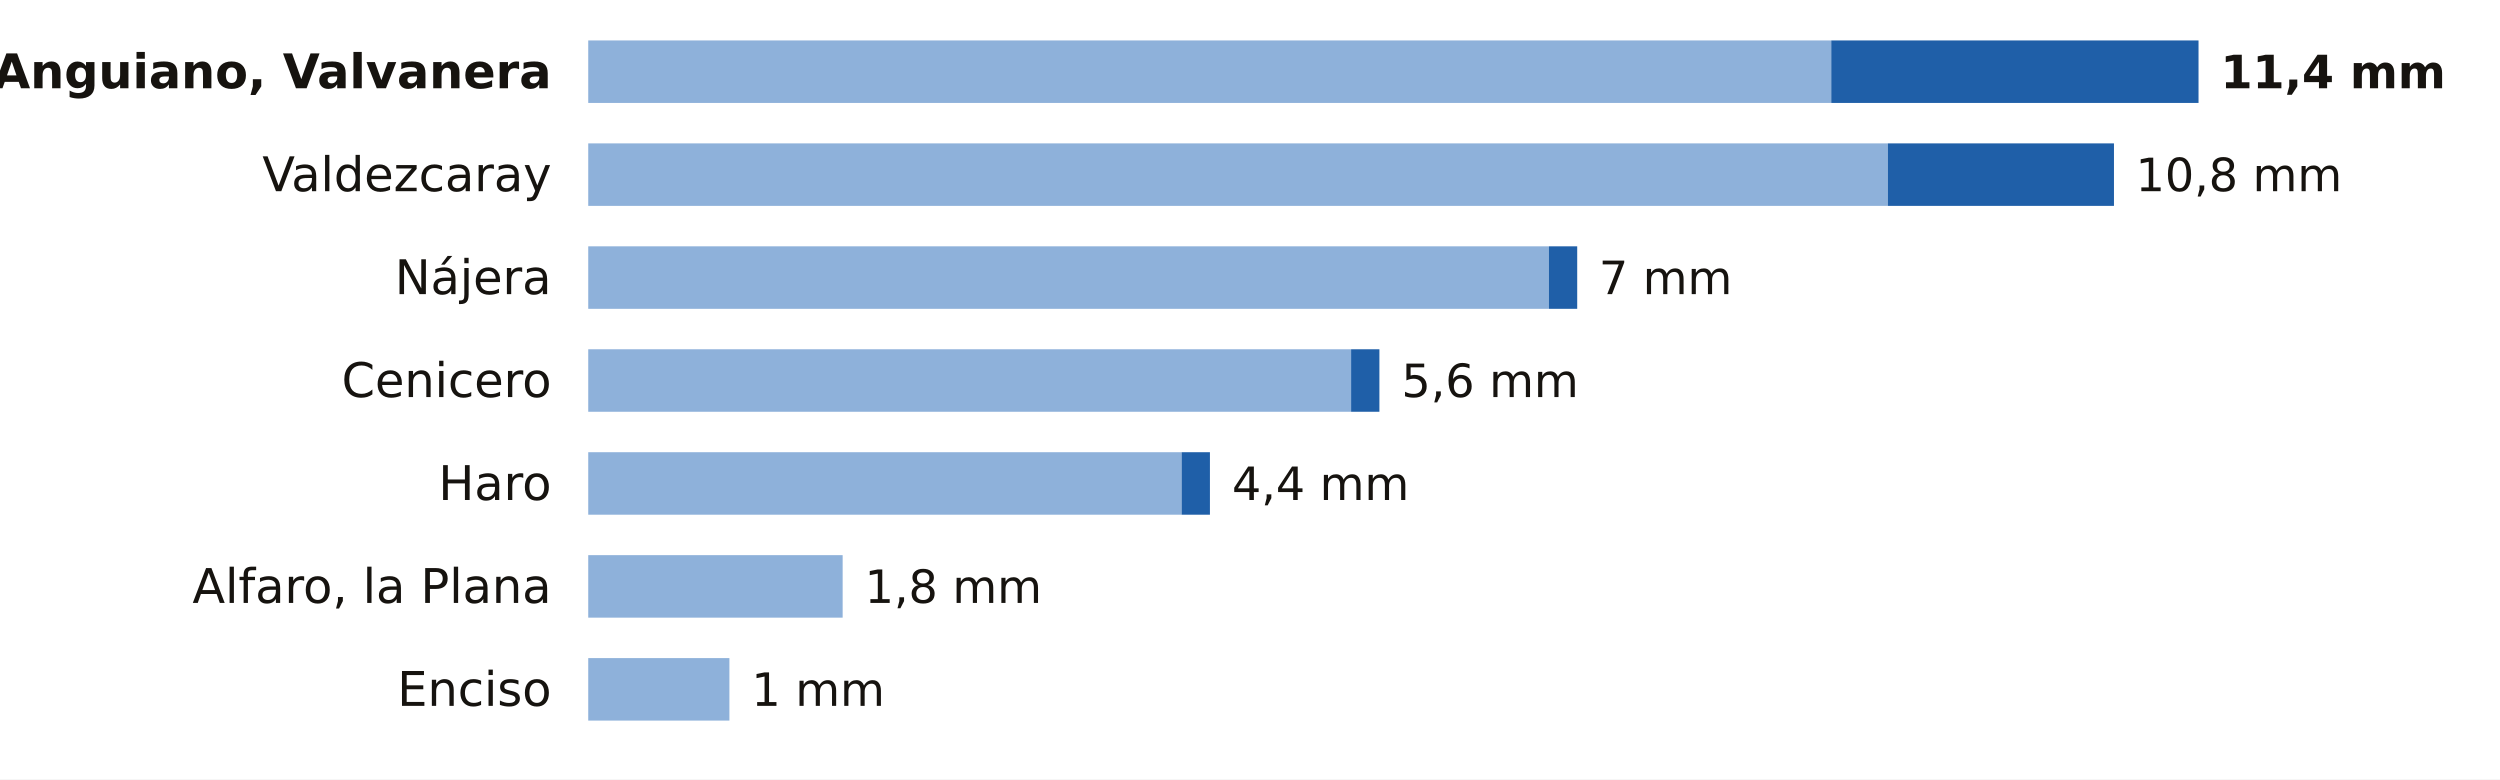
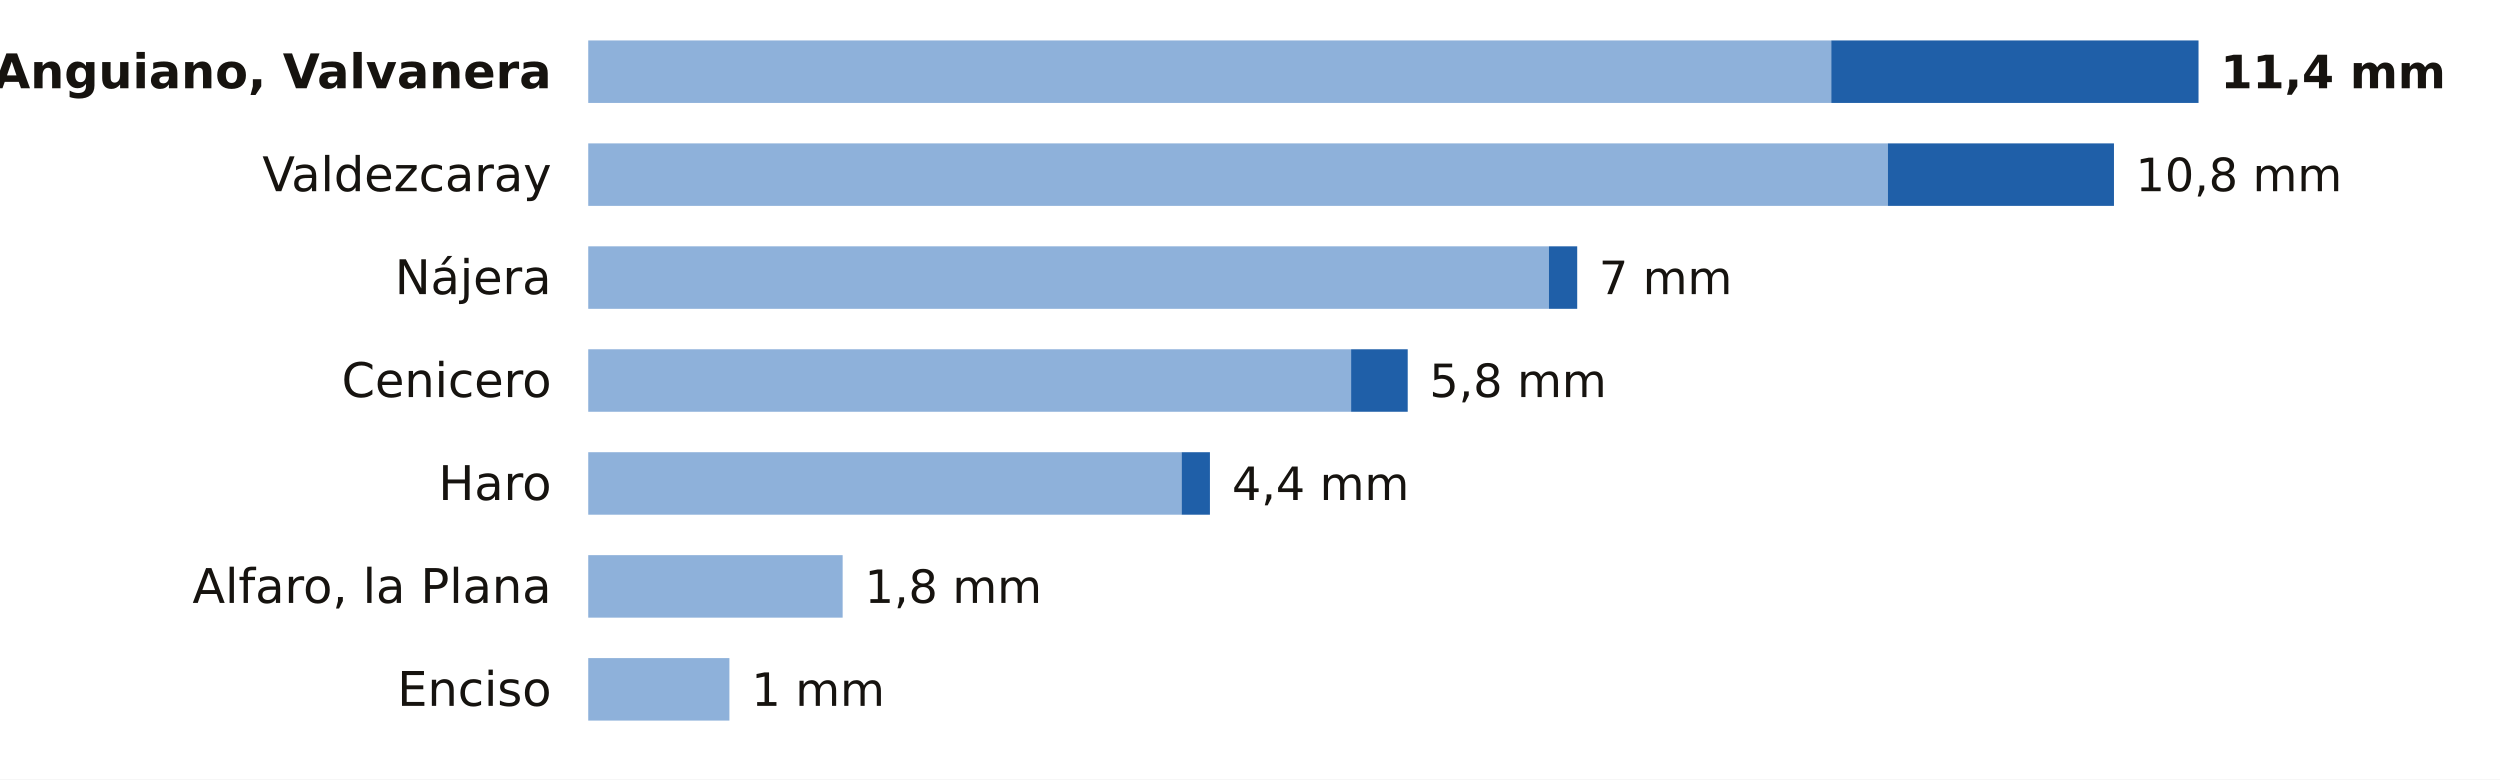
<svg xmlns="http://www.w3.org/2000/svg" viewBox="0 0 680 212" width="680" height="212" role="img" aria-label="La lluvia de los últimos 7 días en las estaciones de AEMET de La Rioja">
  <rect width="680" height="212" fill="#FFFFFF" />
  <text x="150.0" y="24.0" font-size="13" fill="#16130F" text-anchor="end" font-weight="600" font-family="Public Sans, DejaVu Sans, Arial, sans-serif">Anguiano, Valvanera</text>
  <rect x="160" y="11" width="338.1" height="17" fill="#8EB1DA" />
  <rect x="498.1" y="11" width="99.9" height="17" fill="#1F5FA8" />
  <text x="604.0" y="24.0" font-size="12.5" fill="#16130F" text-anchor="start" font-weight="700" font-family="Public Sans, DejaVu Sans, Arial, sans-serif">11,4 mm</text>
  <text x="150.0" y="52.0" font-size="13" fill="#16130F" text-anchor="end" font-weight="400" font-family="Public Sans, DejaVu Sans, Arial, sans-serif">Valdezcaray</text>
  <rect x="160" y="39" width="353.5" height="17" fill="#8EB1DA" />
  <rect x="513.5" y="39" width="61.5" height="17" fill="#1F5FA8" />
  <text x="580.9" y="52.0" font-size="12.5" fill="#16130F" text-anchor="start" font-weight="500" font-family="Public Sans, DejaVu Sans, Arial, sans-serif">10,8 mm</text>
  <text x="150.0" y="80.0" font-size="13" fill="#16130F" text-anchor="end" font-weight="400" font-family="Public Sans, DejaVu Sans, Arial, sans-serif">Nájera</text>
  <rect x="160" y="67" width="261.3" height="17" fill="#8EB1DA" />
  <rect x="421.3" y="67" width="7.7" height="17" fill="#1F5FA8" />
  <text x="434.9" y="80.0" font-size="12.5" fill="#16130F" text-anchor="start" font-weight="500" font-family="Public Sans, DejaVu Sans, Arial, sans-serif">7 mm</text>
  <text x="150.0" y="108.0" font-size="13" fill="#16130F" text-anchor="end" font-weight="400" font-family="Public Sans, DejaVu Sans, Arial, sans-serif">Cenicero</text>
  <rect x="160" y="95" width="207.5" height="17" fill="#8EB1DA" />
-   <rect x="367.5" y="95" width="7.7" height="17" fill="#1F5FA8" />
-   <text x="381.2" y="108.0" font-size="12.5" fill="#16130F" text-anchor="start" font-weight="500" font-family="Public Sans, DejaVu Sans, Arial, sans-serif">5,6 mm</text>
+   <rect x="367.5" y="95" width="15.4" height="17" fill="#1F5FA8" />
+   <text x="388.8" y="108.0" font-size="12.5" fill="#16130F" text-anchor="start" font-weight="500" font-family="Public Sans, DejaVu Sans, Arial, sans-serif">5,8 mm</text>
  <text x="150.0" y="136.0" font-size="13" fill="#16130F" text-anchor="end" font-weight="400" font-family="Public Sans, DejaVu Sans, Arial, sans-serif">Haro</text>
  <rect x="160" y="123" width="161.4" height="17" fill="#8EB1DA" />
  <rect x="321.4" y="123" width="7.7" height="17" fill="#1F5FA8" />
  <text x="335.1" y="136.0" font-size="12.5" fill="#16130F" text-anchor="start" font-weight="500" font-family="Public Sans, DejaVu Sans, Arial, sans-serif">4,4 mm</text>
  <text x="150.0" y="164.0" font-size="13" fill="#16130F" text-anchor="end" font-weight="400" font-family="Public Sans, DejaVu Sans, Arial, sans-serif">Alfaro, la Plana</text>
  <rect x="160" y="151" width="69.2" height="17" fill="#8EB1DA" />
  <text x="235.2" y="164.0" font-size="12.5" fill="#16130F" text-anchor="start" font-weight="500" font-family="Public Sans, DejaVu Sans, Arial, sans-serif">1,8 mm</text>
  <text x="150.0" y="192.0" font-size="13" fill="#16130F" text-anchor="end" font-weight="400" font-family="Public Sans, DejaVu Sans, Arial, sans-serif">Enciso</text>
  <rect x="160" y="179" width="38.4" height="17" fill="#8EB1DA" />
  <text x="204.4" y="192.0" font-size="12.5" fill="#16130F" text-anchor="start" font-weight="500" font-family="Public Sans, DejaVu Sans, Arial, sans-serif">1 mm</text>
</svg>
